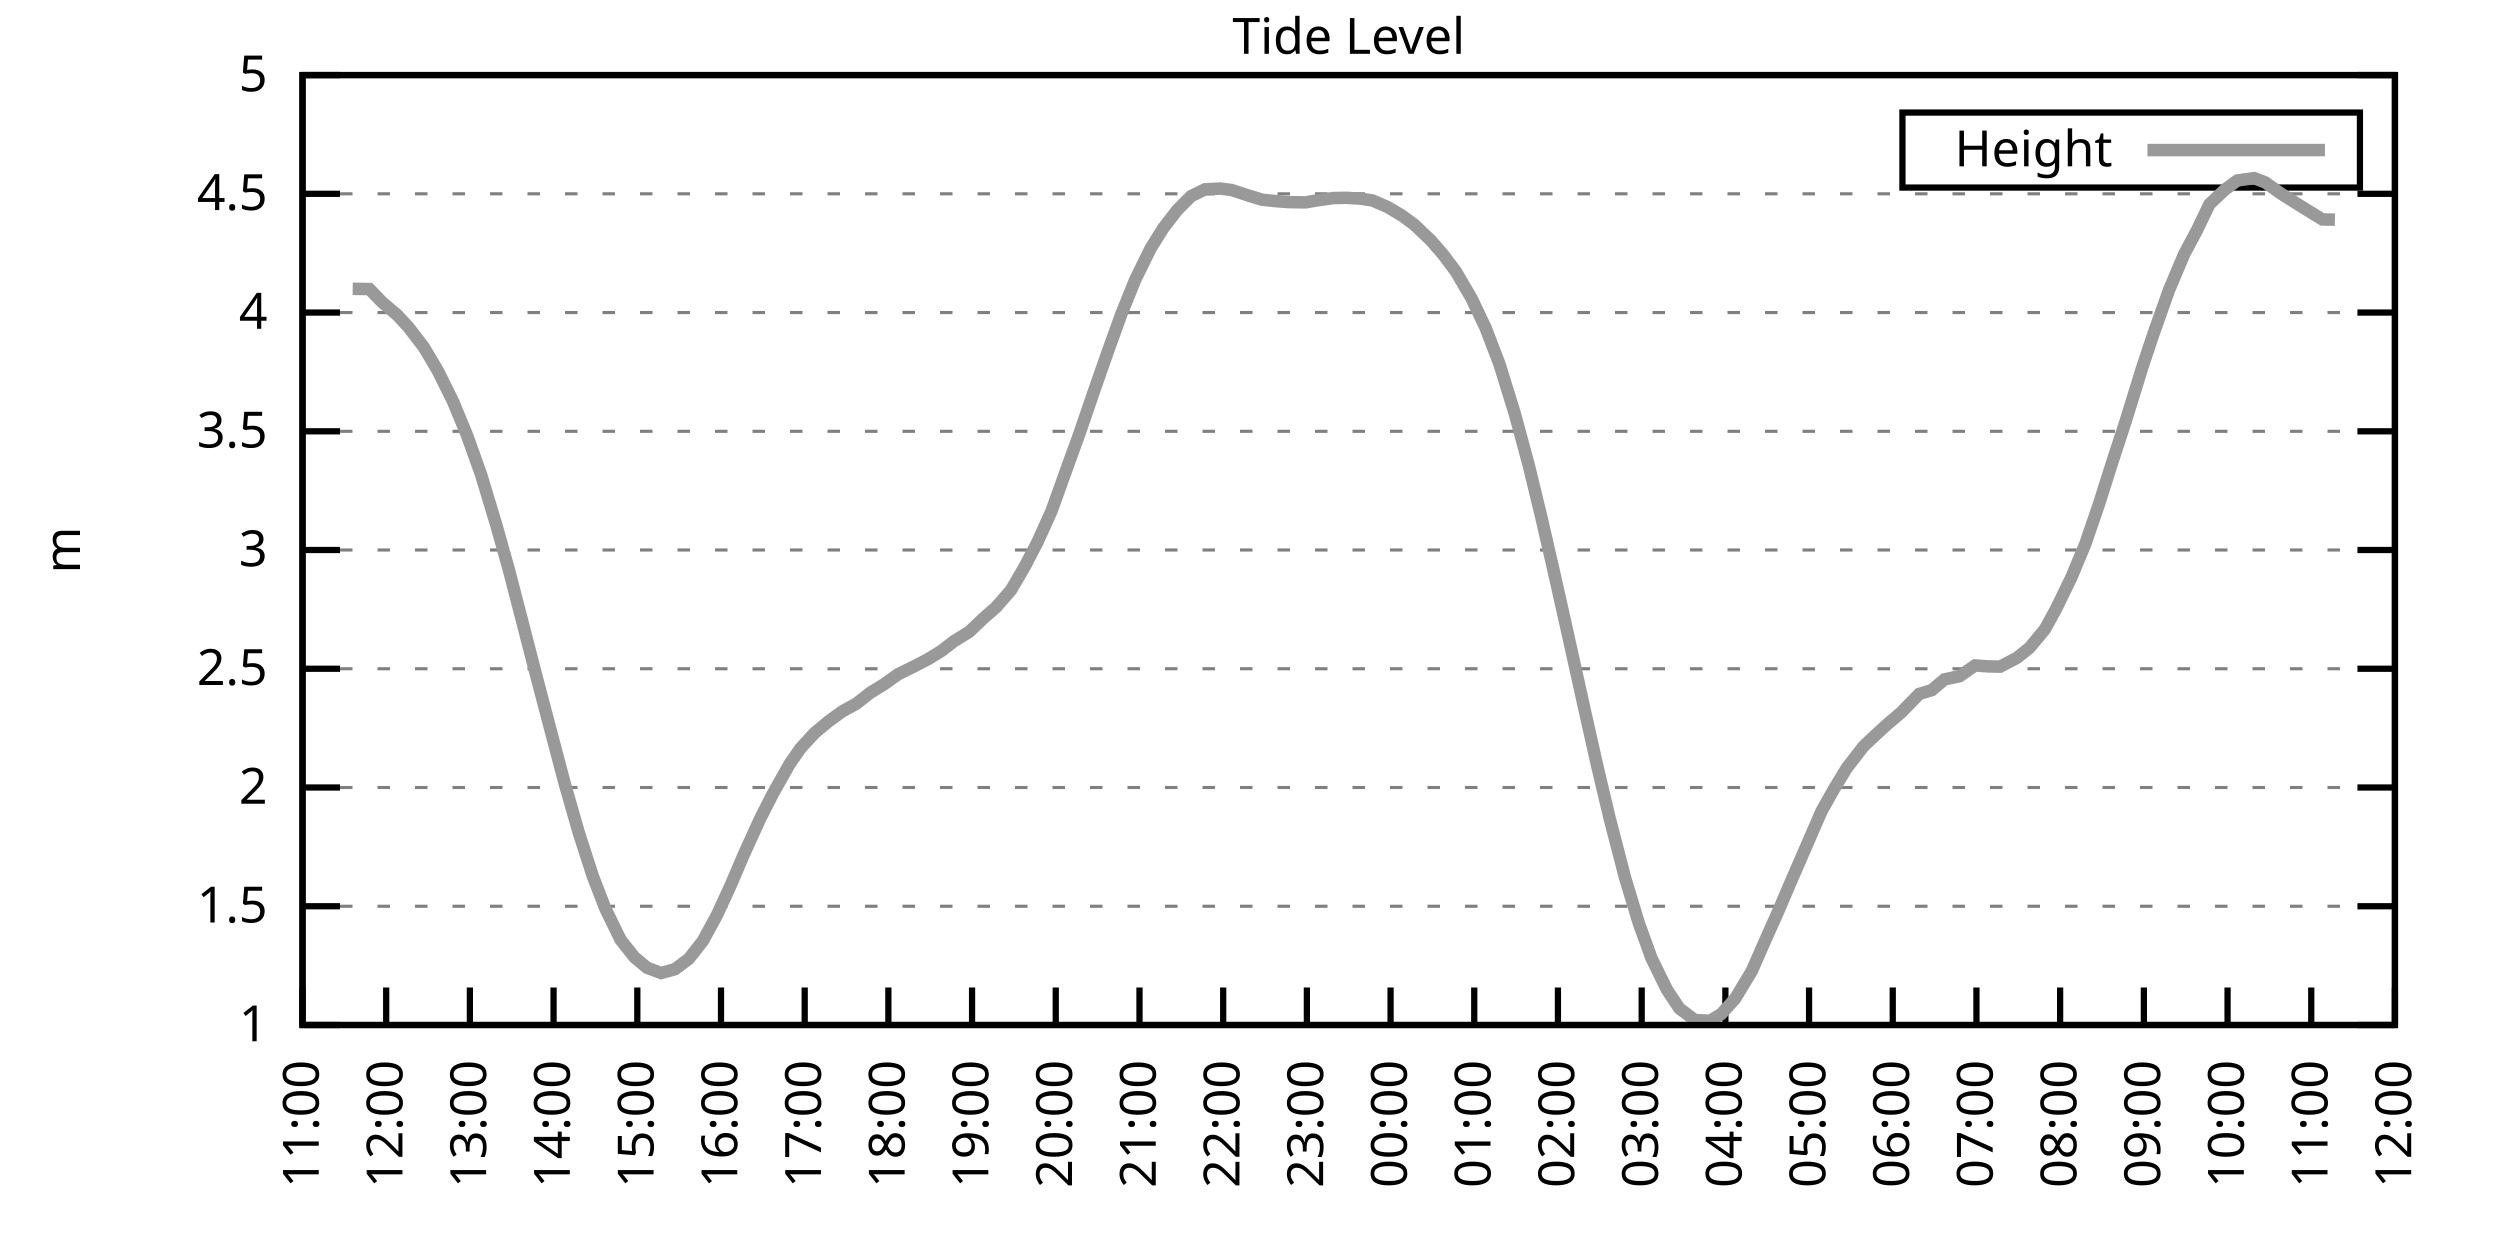
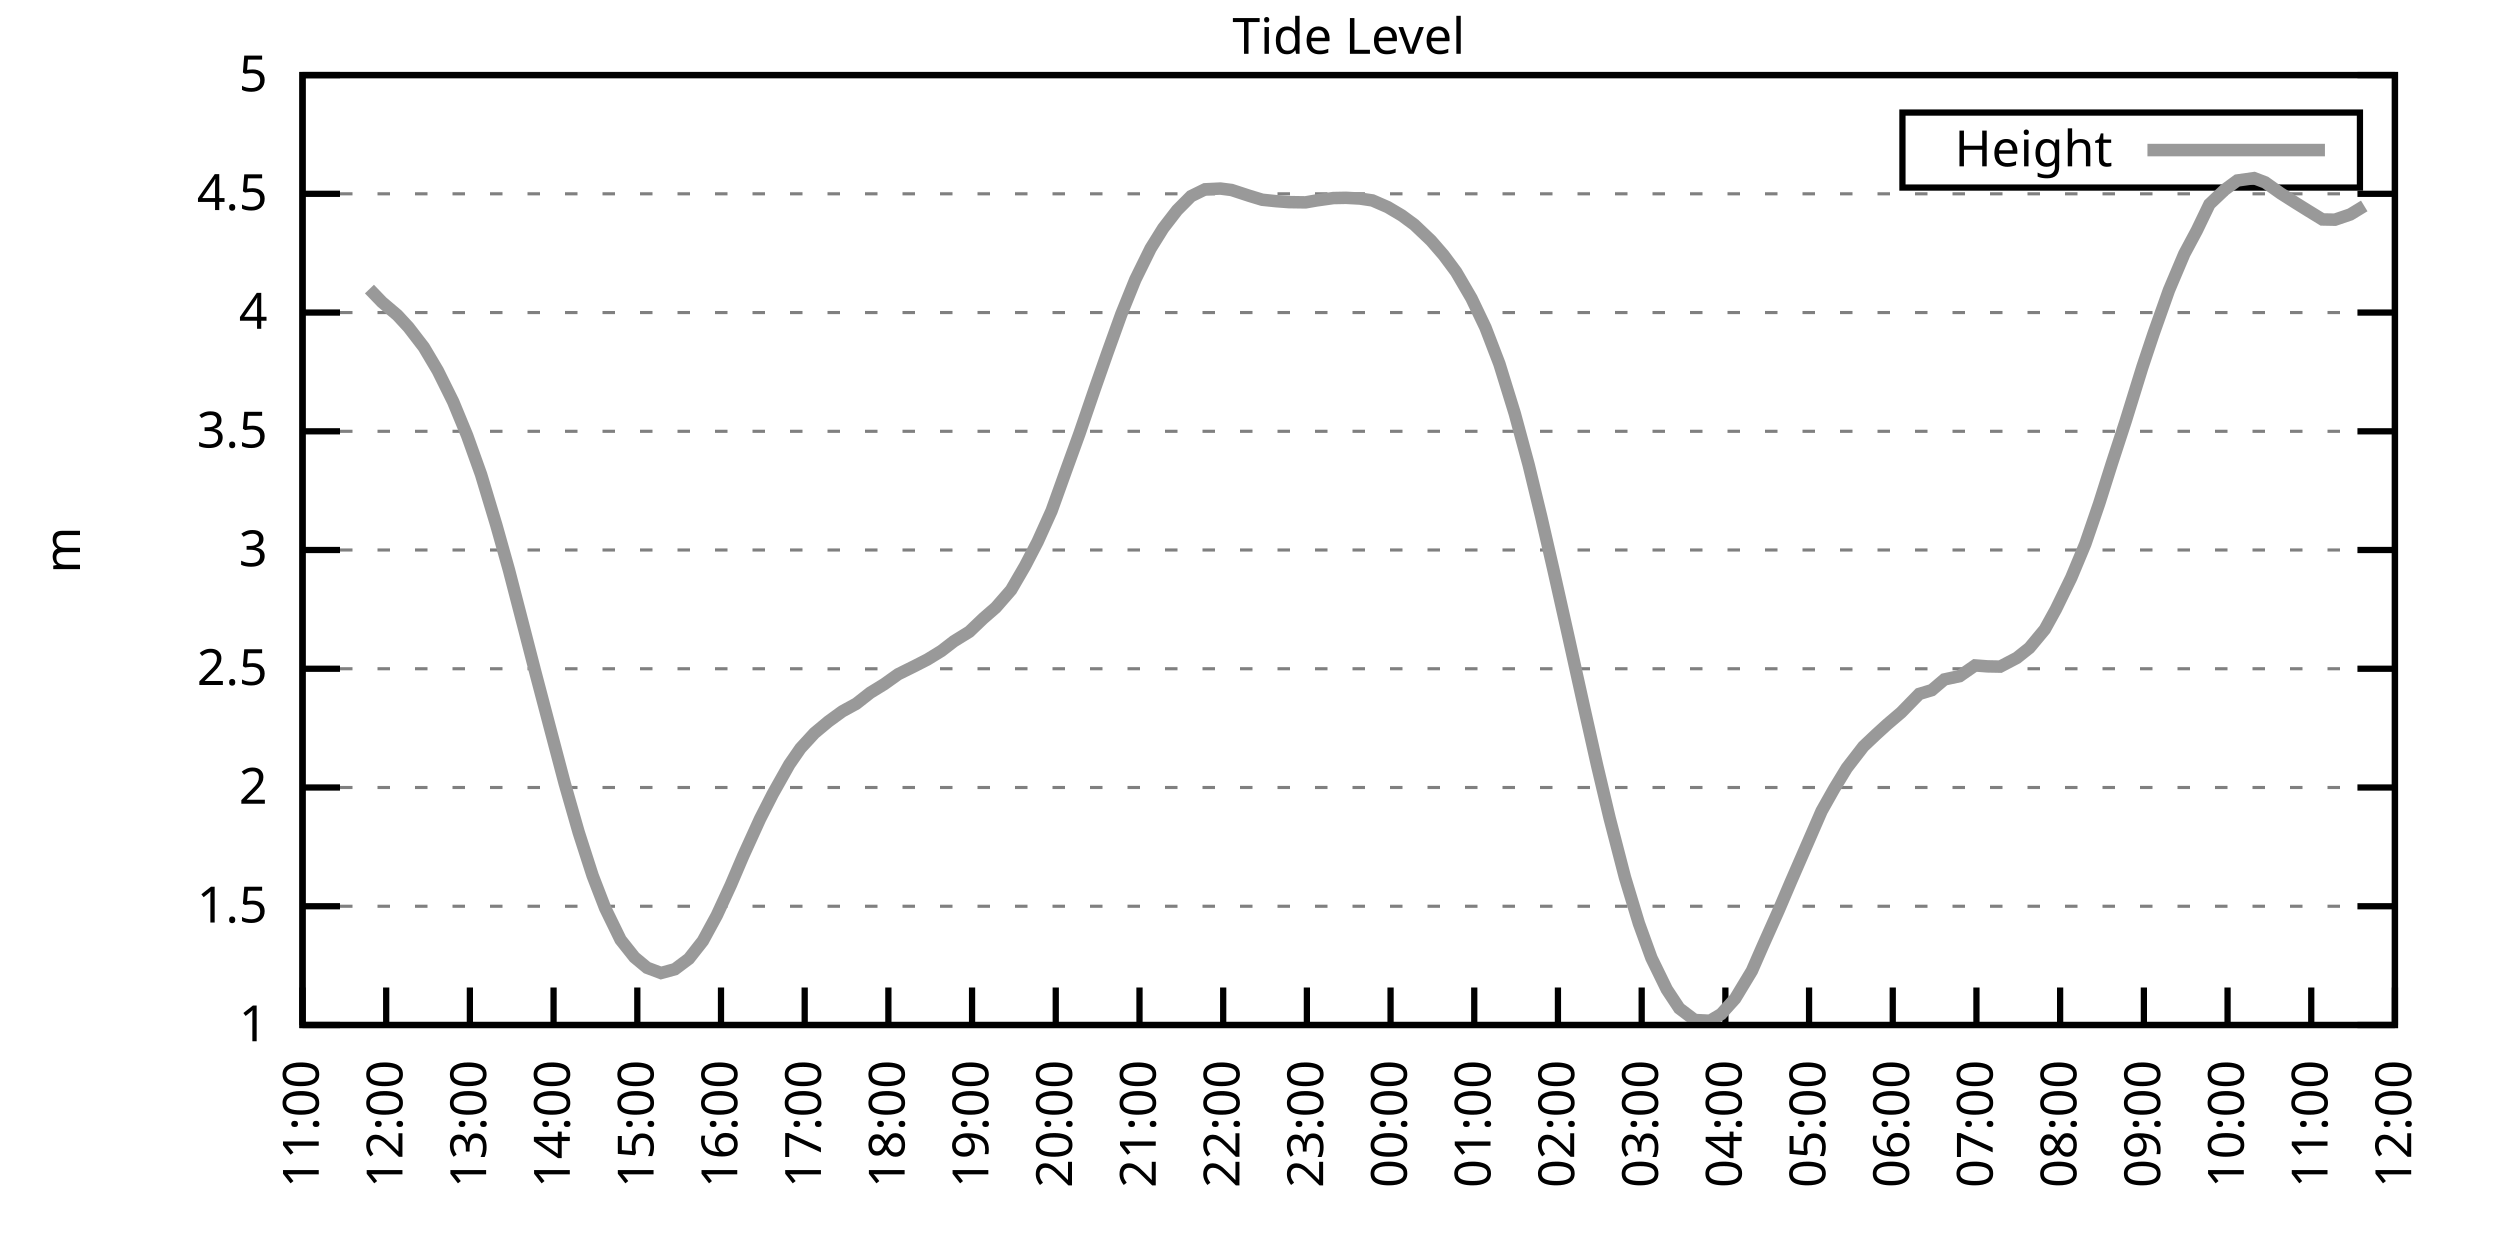
<svg xmlns="http://www.w3.org/2000/svg" xmlns:xlink="http://www.w3.org/1999/xlink" width="400" height="200" viewBox="0 0 400 200">
  <g id="gnuplot_canvas">
    <rect x="0" y="0" width="400" height="200" fill="none" />
    <defs>
      <circle id="gpDot" r="0.5" stroke-width="0.5" stroke="currentColor" />
      <path id="gpPt0" stroke-width="0.333" stroke="currentColor" d="M-1,0 h2 M0,-1 v2" />
      <path id="gpPt1" stroke-width="0.333" stroke="currentColor" d="M-1,-1 L1,1 M1,-1 L-1,1" />
      <path id="gpPt2" stroke-width="0.333" stroke="currentColor" d="M-1,0 L1,0 M0,-1 L0,1 M-1,-1 L1,1 M-1,1 L1,-1" />
      <rect id="gpPt3" stroke-width="0.333" stroke="currentColor" x="-1" y="-1" width="2" height="2" />
      <rect id="gpPt4" stroke-width="0.333" stroke="currentColor" fill="currentColor" x="-1" y="-1" width="2" height="2" />
      <circle id="gpPt5" stroke-width="0.333" stroke="currentColor" cx="0" cy="0" r="1" />
      <use xlink:href="#gpPt5" id="gpPt6" fill="currentColor" stroke="none" />
      <path id="gpPt7" stroke-width="0.333" stroke="currentColor" d="M0,-1.33 L-1.33,0.67 L1.33,0.67 z" />
      <use xlink:href="#gpPt7" id="gpPt8" fill="currentColor" stroke="none" />
      <use xlink:href="#gpPt7" id="gpPt9" stroke="currentColor" transform="rotate(180)" />
      <use xlink:href="#gpPt9" id="gpPt10" fill="currentColor" stroke="none" />
      <use xlink:href="#gpPt3" id="gpPt11" stroke="currentColor" transform="rotate(45)" />
      <use xlink:href="#gpPt11" id="gpPt12" fill="currentColor" stroke="none" />
      <path id="gpPt13" stroke-width="0.333" stroke="currentColor" d="M0,1.330 L1.265,0.411 L0.782,-1.067 L-0.782,-1.076 L-1.265,0.411 z" />
      <use xlink:href="#gpPt13" id="gpPt14" fill="currentColor" stroke="none" />
      <filter id="textbox" filterUnits="objectBoundingBox" x="0" y="0" height="1" width="1">
        <feFlood flood-color="white" flood-opacity="1" result="bgnd" />
        <feComposite in="SourceGraphic" in2="bgnd" operator="atop" />
      </filter>
      <filter id="greybox" filterUnits="objectBoundingBox" x="0" y="0" height="1" width="1">
        <feFlood flood-color="lightgrey" flood-opacity="1" result="grey" />
        <feComposite in="SourceGraphic" in2="grey" operator="atop" />
      </filter>
    </defs>
    <g fill="none" color="white" stroke="currentColor" stroke-width="1.00" stroke-linecap="butt" stroke-linejoin="miter">
</g>
    <g fill="none" color="black" stroke="currentColor" stroke-width="1.00" stroke-linecap="butt" stroke-linejoin="miter">
      <g stroke="none" shape-rendering="crispEdges">
        <polygon fill="rgb(255, 255, 255)" points="48.40,164.00 383.18,164.00 383.18,12.02 48.40,12.02 " />
      </g>
    </g>
    <g fill="none" color="black" stroke="currentColor" stroke-width="1.00" stroke-linecap="butt" stroke-linejoin="miter">
</g>
    <g fill="none" color="black" stroke="black" stroke-width="0.50" stroke-linecap="butt" stroke-linejoin="miter">
</g>
    <g fill="none" color="gray" stroke="currentColor" stroke-width="0.50" stroke-linecap="butt" stroke-linejoin="miter">
      <path stroke="gray" stroke-dasharray="2,4" class="gridline" d="M48.40,164.00 L383.19,164.00  " />
    </g>
    <g fill="none" color="gray" stroke="gray" stroke-width="1.00" stroke-linecap="butt" stroke-linejoin="miter">
</g>
    <g fill="none" color="black" stroke="currentColor" stroke-width="1.00" stroke-linecap="butt" stroke-linejoin="miter">
      <path stroke="black" d="M48.40,164.00 L54.40,164.00 M383.19,164.00 L377.19,164.00  " />
      <g transform="translate(42.80,166.60)" stroke="none" fill="black" font-family="Sans" font-size="8.00" text-anchor="end">
        <text>
          <tspan font-family="Sans"> 1</tspan>
        </text>
      </g>
    </g>
    <g fill="none" color="black" stroke="currentColor" stroke-width="1.00" stroke-linecap="butt" stroke-linejoin="miter">
</g>
    <g fill="none" color="black" stroke="black" stroke-width="0.50" stroke-linecap="butt" stroke-linejoin="miter">
</g>
    <g fill="none" color="gray" stroke="currentColor" stroke-width="0.50" stroke-linecap="butt" stroke-linejoin="miter">
      <path stroke="gray" stroke-dasharray="2,4" class="gridline" d="M48.40,145.00 L383.19,145.00  " />
    </g>
    <g fill="none" color="gray" stroke="gray" stroke-width="1.00" stroke-linecap="butt" stroke-linejoin="miter">
</g>
    <g fill="none" color="black" stroke="currentColor" stroke-width="1.00" stroke-linecap="butt" stroke-linejoin="miter">
      <path stroke="black" d="M48.40,145.00 L54.40,145.00 M383.19,145.00 L377.19,145.00  " />
      <g transform="translate(42.80,147.60)" stroke="none" fill="black" font-family="Sans" font-size="8.00" text-anchor="end">
        <text>
          <tspan font-family="Sans"> 1.5</tspan>
        </text>
      </g>
    </g>
    <g fill="none" color="black" stroke="currentColor" stroke-width="1.00" stroke-linecap="butt" stroke-linejoin="miter">
</g>
    <g fill="none" color="black" stroke="black" stroke-width="0.50" stroke-linecap="butt" stroke-linejoin="miter">
</g>
    <g fill="none" color="gray" stroke="currentColor" stroke-width="0.50" stroke-linecap="butt" stroke-linejoin="miter">
      <path stroke="gray" stroke-dasharray="2,4" class="gridline" d="M48.40,126.00 L383.19,126.00  " />
    </g>
    <g fill="none" color="gray" stroke="gray" stroke-width="1.00" stroke-linecap="butt" stroke-linejoin="miter">
</g>
    <g fill="none" color="black" stroke="currentColor" stroke-width="1.00" stroke-linecap="butt" stroke-linejoin="miter">
      <path stroke="black" d="M48.40,126.00 L54.40,126.00 M383.19,126.00 L377.19,126.00  " />
      <g transform="translate(42.80,128.60)" stroke="none" fill="black" font-family="Sans" font-size="8.00" text-anchor="end">
        <text>
          <tspan font-family="Sans"> 2</tspan>
        </text>
      </g>
    </g>
    <g fill="none" color="black" stroke="currentColor" stroke-width="1.00" stroke-linecap="butt" stroke-linejoin="miter">
</g>
    <g fill="none" color="black" stroke="black" stroke-width="0.50" stroke-linecap="butt" stroke-linejoin="miter">
</g>
    <g fill="none" color="gray" stroke="currentColor" stroke-width="0.50" stroke-linecap="butt" stroke-linejoin="miter">
      <path stroke="gray" stroke-dasharray="2,4" class="gridline" d="M48.40,107.00 L383.19,107.00  " />
    </g>
    <g fill="none" color="gray" stroke="gray" stroke-width="1.00" stroke-linecap="butt" stroke-linejoin="miter">
</g>
    <g fill="none" color="black" stroke="currentColor" stroke-width="1.00" stroke-linecap="butt" stroke-linejoin="miter">
      <path stroke="black" d="M48.40,107.00 L54.40,107.00 M383.19,107.00 L377.19,107.00  " />
      <g transform="translate(42.80,109.60)" stroke="none" fill="black" font-family="Sans" font-size="8.00" text-anchor="end">
        <text>
          <tspan font-family="Sans"> 2.5</tspan>
        </text>
      </g>
    </g>
    <g fill="none" color="black" stroke="currentColor" stroke-width="1.00" stroke-linecap="butt" stroke-linejoin="miter">
</g>
    <g fill="none" color="black" stroke="black" stroke-width="0.50" stroke-linecap="butt" stroke-linejoin="miter">
</g>
    <g fill="none" color="gray" stroke="currentColor" stroke-width="0.50" stroke-linecap="butt" stroke-linejoin="miter">
      <path stroke="gray" stroke-dasharray="2,4" class="gridline" d="M48.40,88.00 L383.19,88.00  " />
    </g>
    <g fill="none" color="gray" stroke="gray" stroke-width="1.00" stroke-linecap="butt" stroke-linejoin="miter">
</g>
    <g fill="none" color="black" stroke="currentColor" stroke-width="1.00" stroke-linecap="butt" stroke-linejoin="miter">
      <path stroke="black" d="M48.40,88.00 L54.40,88.00 M383.19,88.00 L377.19,88.00  " />
      <g transform="translate(42.80,90.60)" stroke="none" fill="black" font-family="Sans" font-size="8.00" text-anchor="end">
        <text>
          <tspan font-family="Sans"> 3</tspan>
        </text>
      </g>
    </g>
    <g fill="none" color="black" stroke="currentColor" stroke-width="1.00" stroke-linecap="butt" stroke-linejoin="miter">
</g>
    <g fill="none" color="black" stroke="black" stroke-width="0.50" stroke-linecap="butt" stroke-linejoin="miter">
</g>
    <g fill="none" color="gray" stroke="currentColor" stroke-width="0.50" stroke-linecap="butt" stroke-linejoin="miter">
      <path stroke="gray" stroke-dasharray="2,4" class="gridline" d="M48.40,69.01 L383.19,69.01  " />
    </g>
    <g fill="none" color="gray" stroke="gray" stroke-width="1.00" stroke-linecap="butt" stroke-linejoin="miter">
</g>
    <g fill="none" color="black" stroke="currentColor" stroke-width="1.00" stroke-linecap="butt" stroke-linejoin="miter">
      <path stroke="black" d="M48.40,69.01 L54.40,69.01 M383.19,69.01 L377.19,69.01  " />
      <g transform="translate(42.80,71.61)" stroke="none" fill="black" font-family="Sans" font-size="8.00" text-anchor="end">
        <text>
          <tspan font-family="Sans"> 3.5</tspan>
        </text>
      </g>
    </g>
    <g fill="none" color="black" stroke="currentColor" stroke-width="1.00" stroke-linecap="butt" stroke-linejoin="miter">
</g>
    <g fill="none" color="black" stroke="black" stroke-width="0.50" stroke-linecap="butt" stroke-linejoin="miter">
</g>
    <g fill="none" color="gray" stroke="currentColor" stroke-width="0.50" stroke-linecap="butt" stroke-linejoin="miter">
      <path stroke="gray" stroke-dasharray="2,4" class="gridline" d="M48.40,50.01 L383.19,50.01  " />
    </g>
    <g fill="none" color="gray" stroke="gray" stroke-width="1.00" stroke-linecap="butt" stroke-linejoin="miter">
</g>
    <g fill="none" color="black" stroke="currentColor" stroke-width="1.00" stroke-linecap="butt" stroke-linejoin="miter">
      <path stroke="black" d="M48.40,50.01 L54.40,50.01 M383.19,50.01 L377.19,50.01  " />
      <g transform="translate(42.80,52.61)" stroke="none" fill="black" font-family="Sans" font-size="8.00" text-anchor="end">
        <text>
          <tspan font-family="Sans"> 4</tspan>
        </text>
      </g>
    </g>
    <g fill="none" color="black" stroke="currentColor" stroke-width="1.00" stroke-linecap="butt" stroke-linejoin="miter">
</g>
    <g fill="none" color="black" stroke="black" stroke-width="0.50" stroke-linecap="butt" stroke-linejoin="miter">
</g>
    <g fill="none" color="gray" stroke="currentColor" stroke-width="0.50" stroke-linecap="butt" stroke-linejoin="miter">
      <path stroke="gray" stroke-dasharray="2,4" class="gridline" d="M48.40,31.01 L383.19,31.01  " />
    </g>
    <g fill="none" color="gray" stroke="gray" stroke-width="1.00" stroke-linecap="butt" stroke-linejoin="miter">
</g>
    <g fill="none" color="black" stroke="currentColor" stroke-width="1.00" stroke-linecap="butt" stroke-linejoin="miter">
      <path stroke="black" d="M48.40,31.01 L54.40,31.01 M383.19,31.01 L377.19,31.01  " />
      <g transform="translate(42.80,33.61)" stroke="none" fill="black" font-family="Sans" font-size="8.00" text-anchor="end">
        <text>
          <tspan font-family="Sans"> 4.5</tspan>
        </text>
      </g>
    </g>
    <g fill="none" color="black" stroke="currentColor" stroke-width="1.00" stroke-linecap="butt" stroke-linejoin="miter">
</g>
    <g fill="none" color="black" stroke="black" stroke-width="0.50" stroke-linecap="butt" stroke-linejoin="miter">
</g>
    <g fill="none" color="gray" stroke="currentColor" stroke-width="0.50" stroke-linecap="butt" stroke-linejoin="miter">
      <path stroke="gray" stroke-dasharray="2,4" class="gridline" d="M48.40,12.01 L383.19,12.01  " />
    </g>
    <g fill="none" color="gray" stroke="gray" stroke-width="1.00" stroke-linecap="butt" stroke-linejoin="miter">
</g>
    <g fill="none" color="black" stroke="currentColor" stroke-width="1.00" stroke-linecap="butt" stroke-linejoin="miter">
      <path stroke="black" d="M48.40,12.01 L54.40,12.01 M383.19,12.01 L377.19,12.01  " />
      <g transform="translate(42.80,14.61)" stroke="none" fill="black" font-family="Sans" font-size="8.00" text-anchor="end">
        <text>
          <tspan font-family="Sans"> 5</tspan>
        </text>
      </g>
    </g>
    <g fill="none" color="black" stroke="currentColor" stroke-width="1.00" stroke-linecap="butt" stroke-linejoin="miter">
      <path stroke="black" d="M48.40,164.00 L48.40,158.00  " />
      <g transform="translate(51.00,169.60) rotate(270.00)" stroke="none" fill="black" font-family="Sans" font-size="8.00" text-anchor="end">
        <text>
          <tspan font-family="Sans">11:00</tspan>
        </text>
      </g>
    </g>
    <g fill="none" color="black" stroke="currentColor" stroke-width="1.00" stroke-linecap="butt" stroke-linejoin="miter">
      <path stroke="black" d="M61.79,164.00 L61.79,158.00  " />
      <g transform="translate(64.39,169.60) rotate(270.00)" stroke="none" fill="black" font-family="Sans" font-size="8.00" text-anchor="end">
        <text>
          <tspan font-family="Sans">12:00</tspan>
        </text>
      </g>
    </g>
    <g fill="none" color="black" stroke="currentColor" stroke-width="1.00" stroke-linecap="butt" stroke-linejoin="miter">
      <path stroke="black" d="M75.18,164.00 L75.18,158.00  " />
      <g transform="translate(77.78,169.60) rotate(270.00)" stroke="none" fill="black" font-family="Sans" font-size="8.00" text-anchor="end">
        <text>
          <tspan font-family="Sans">13:00</tspan>
        </text>
      </g>
    </g>
    <g fill="none" color="black" stroke="currentColor" stroke-width="1.00" stroke-linecap="butt" stroke-linejoin="miter">
      <path stroke="black" d="M88.57,164.00 L88.57,158.00  " />
      <g transform="translate(91.17,169.60) rotate(270.00)" stroke="none" fill="black" font-family="Sans" font-size="8.00" text-anchor="end">
        <text>
          <tspan font-family="Sans">14:00</tspan>
        </text>
      </g>
    </g>
    <g fill="none" color="black" stroke="currentColor" stroke-width="1.00" stroke-linecap="butt" stroke-linejoin="miter">
      <path stroke="black" d="M101.97,164.00 L101.97,158.00  " />
      <g transform="translate(104.57,169.60) rotate(270.00)" stroke="none" fill="black" font-family="Sans" font-size="8.00" text-anchor="end">
        <text>
          <tspan font-family="Sans">15:00</tspan>
        </text>
      </g>
    </g>
    <g fill="none" color="black" stroke="currentColor" stroke-width="1.00" stroke-linecap="butt" stroke-linejoin="miter">
      <path stroke="black" d="M115.36,164.00 L115.36,158.00  " />
      <g transform="translate(117.96,169.60) rotate(270.00)" stroke="none" fill="black" font-family="Sans" font-size="8.00" text-anchor="end">
        <text>
          <tspan font-family="Sans">16:00</tspan>
        </text>
      </g>
    </g>
    <g fill="none" color="black" stroke="currentColor" stroke-width="1.00" stroke-linecap="butt" stroke-linejoin="miter">
      <path stroke="black" d="M128.75,164.00 L128.75,158.00  " />
      <g transform="translate(131.35,169.60) rotate(270.00)" stroke="none" fill="black" font-family="Sans" font-size="8.00" text-anchor="end">
        <text>
          <tspan font-family="Sans">17:00</tspan>
        </text>
      </g>
    </g>
    <g fill="none" color="black" stroke="currentColor" stroke-width="1.00" stroke-linecap="butt" stroke-linejoin="miter">
      <path stroke="black" d="M142.14,164.00 L142.14,158.00  " />
      <g transform="translate(144.74,169.60) rotate(270.00)" stroke="none" fill="black" font-family="Sans" font-size="8.00" text-anchor="end">
        <text>
          <tspan font-family="Sans">18:00</tspan>
        </text>
      </g>
    </g>
    <g fill="none" color="black" stroke="currentColor" stroke-width="1.00" stroke-linecap="butt" stroke-linejoin="miter">
      <path stroke="black" d="M155.53,164.00 L155.53,158.00  " />
      <g transform="translate(158.13,169.60) rotate(270.00)" stroke="none" fill="black" font-family="Sans" font-size="8.00" text-anchor="end">
        <text>
          <tspan font-family="Sans">19:00</tspan>
        </text>
      </g>
    </g>
    <g fill="none" color="black" stroke="currentColor" stroke-width="1.00" stroke-linecap="butt" stroke-linejoin="miter">
      <path stroke="black" d="M168.92,164.00 L168.92,158.00  " />
      <g transform="translate(171.52,169.60) rotate(270.00)" stroke="none" fill="black" font-family="Sans" font-size="8.00" text-anchor="end">
        <text>
          <tspan font-family="Sans">20:00</tspan>
        </text>
      </g>
    </g>
    <g fill="none" color="black" stroke="currentColor" stroke-width="1.00" stroke-linecap="butt" stroke-linejoin="miter">
      <path stroke="black" d="M182.32,164.00 L182.32,158.00  " />
      <g transform="translate(184.92,169.60) rotate(270.00)" stroke="none" fill="black" font-family="Sans" font-size="8.00" text-anchor="end">
        <text>
          <tspan font-family="Sans">21:00</tspan>
        </text>
      </g>
    </g>
    <g fill="none" color="black" stroke="currentColor" stroke-width="1.00" stroke-linecap="butt" stroke-linejoin="miter">
      <path stroke="black" d="M195.71,164.00 L195.71,158.00  " />
      <g transform="translate(198.31,169.60) rotate(270.00)" stroke="none" fill="black" font-family="Sans" font-size="8.00" text-anchor="end">
        <text>
          <tspan font-family="Sans">22:00</tspan>
        </text>
      </g>
    </g>
    <g fill="none" color="black" stroke="currentColor" stroke-width="1.00" stroke-linecap="butt" stroke-linejoin="miter">
      <path stroke="black" d="M209.10,164.00 L209.10,158.00  " />
      <g transform="translate(211.70,169.60) rotate(270.00)" stroke="none" fill="black" font-family="Sans" font-size="8.00" text-anchor="end">
        <text>
          <tspan font-family="Sans">23:00</tspan>
        </text>
      </g>
    </g>
    <g fill="none" color="black" stroke="currentColor" stroke-width="1.00" stroke-linecap="butt" stroke-linejoin="miter">
      <path stroke="black" d="M222.49,164.00 L222.49,158.00  " />
      <g transform="translate(225.09,169.60) rotate(270.00)" stroke="none" fill="black" font-family="Sans" font-size="8.00" text-anchor="end">
        <text>
          <tspan font-family="Sans">00:00</tspan>
        </text>
      </g>
    </g>
    <g fill="none" color="black" stroke="currentColor" stroke-width="1.00" stroke-linecap="butt" stroke-linejoin="miter">
      <path stroke="black" d="M235.88,164.00 L235.88,158.00  " />
      <g transform="translate(238.48,169.60) rotate(270.00)" stroke="none" fill="black" font-family="Sans" font-size="8.00" text-anchor="end">
        <text>
          <tspan font-family="Sans">01:00</tspan>
        </text>
      </g>
    </g>
    <g fill="none" color="black" stroke="currentColor" stroke-width="1.00" stroke-linecap="butt" stroke-linejoin="miter">
      <path stroke="black" d="M249.27,164.00 L249.27,158.00  " />
      <g transform="translate(251.87,169.60) rotate(270.00)" stroke="none" fill="black" font-family="Sans" font-size="8.00" text-anchor="end">
        <text>
          <tspan font-family="Sans">02:00</tspan>
        </text>
      </g>
    </g>
    <g fill="none" color="black" stroke="currentColor" stroke-width="1.00" stroke-linecap="butt" stroke-linejoin="miter">
      <path stroke="black" d="M262.67,164.00 L262.67,158.00  " />
      <g transform="translate(265.27,169.60) rotate(270.00)" stroke="none" fill="black" font-family="Sans" font-size="8.00" text-anchor="end">
        <text>
          <tspan font-family="Sans">03:00</tspan>
        </text>
      </g>
    </g>
    <g fill="none" color="black" stroke="currentColor" stroke-width="1.00" stroke-linecap="butt" stroke-linejoin="miter">
      <path stroke="black" d="M276.06,164.00 L276.06,158.00  " />
      <g transform="translate(278.66,169.60) rotate(270.00)" stroke="none" fill="black" font-family="Sans" font-size="8.00" text-anchor="end">
        <text>
          <tspan font-family="Sans">04:00</tspan>
        </text>
      </g>
    </g>
    <g fill="none" color="black" stroke="currentColor" stroke-width="1.00" stroke-linecap="butt" stroke-linejoin="miter">
      <path stroke="black" d="M289.45,164.00 L289.45,158.00  " />
      <g transform="translate(292.05,169.60) rotate(270.00)" stroke="none" fill="black" font-family="Sans" font-size="8.00" text-anchor="end">
        <text>
          <tspan font-family="Sans">05:00</tspan>
        </text>
      </g>
    </g>
    <g fill="none" color="black" stroke="currentColor" stroke-width="1.00" stroke-linecap="butt" stroke-linejoin="miter">
      <path stroke="black" d="M302.84,164.00 L302.84,158.00  " />
      <g transform="translate(305.44,169.60) rotate(270.00)" stroke="none" fill="black" font-family="Sans" font-size="8.00" text-anchor="end">
        <text>
          <tspan font-family="Sans">06:00</tspan>
        </text>
      </g>
    </g>
    <g fill="none" color="black" stroke="currentColor" stroke-width="1.00" stroke-linecap="butt" stroke-linejoin="miter">
      <path stroke="black" d="M316.23,164.00 L316.23,158.00  " />
      <g transform="translate(318.83,169.60) rotate(270.00)" stroke="none" fill="black" font-family="Sans" font-size="8.00" text-anchor="end">
        <text>
          <tspan font-family="Sans">07:00</tspan>
        </text>
      </g>
    </g>
    <g fill="none" color="black" stroke="currentColor" stroke-width="1.00" stroke-linecap="butt" stroke-linejoin="miter">
      <path stroke="black" d="M329.62,164.00 L329.62,158.00  " />
      <g transform="translate(332.22,169.60) rotate(270.00)" stroke="none" fill="black" font-family="Sans" font-size="8.00" text-anchor="end">
        <text>
          <tspan font-family="Sans">08:00</tspan>
        </text>
      </g>
    </g>
    <g fill="none" color="black" stroke="currentColor" stroke-width="1.00" stroke-linecap="butt" stroke-linejoin="miter">
      <path stroke="black" d="M343.02,164.00 L343.02,158.00  " />
      <g transform="translate(345.62,169.60) rotate(270.00)" stroke="none" fill="black" font-family="Sans" font-size="8.00" text-anchor="end">
        <text>
          <tspan font-family="Sans">09:00</tspan>
        </text>
      </g>
    </g>
    <g fill="none" color="black" stroke="currentColor" stroke-width="1.00" stroke-linecap="butt" stroke-linejoin="miter">
      <path stroke="black" d="M356.41,164.00 L356.41,158.00  " />
      <g transform="translate(359.01,169.60) rotate(270.00)" stroke="none" fill="black" font-family="Sans" font-size="8.00" text-anchor="end">
        <text>
          <tspan font-family="Sans">10:00</tspan>
        </text>
      </g>
    </g>
    <g fill="none" color="black" stroke="currentColor" stroke-width="1.00" stroke-linecap="butt" stroke-linejoin="miter">
      <path stroke="black" d="M369.80,164.00 L369.80,158.00  " />
      <g transform="translate(372.40,169.60) rotate(270.00)" stroke="none" fill="black" font-family="Sans" font-size="8.00" text-anchor="end">
        <text>
          <tspan font-family="Sans">11:00</tspan>
        </text>
      </g>
    </g>
    <g fill="none" color="black" stroke="currentColor" stroke-width="1.00" stroke-linecap="butt" stroke-linejoin="miter">
      <path stroke="black" d="M383.19,164.00 L383.19,158.00  " />
      <g transform="translate(385.79,169.60) rotate(270.00)" stroke="none" fill="black" font-family="Sans" font-size="8.00" text-anchor="end">
        <text>
          <tspan font-family="Sans">12:00</tspan>
        </text>
      </g>
    </g>
    <g fill="none" color="black" stroke="currentColor" stroke-width="1.00" stroke-linecap="butt" stroke-linejoin="miter">
</g>
    <g fill="none" color="black" stroke="currentColor" stroke-width="1.00" stroke-linecap="butt" stroke-linejoin="miter">
      <path stroke="black" d="M48.40,12.01 L48.40,164.00 L383.19,164.00 L383.19,12.01 L48.40,12.01 Z  " />
    </g>
    <g fill="none" color="black" stroke="currentColor" stroke-width="1.00" stroke-linecap="butt" stroke-linejoin="miter">
</g>
    <g fill="none" color="black" stroke="currentColor" stroke-width="1.00" stroke-linecap="butt" stroke-linejoin="miter">
      <path stroke="black" d="M304.39,30.01 L304.39,18.01 L377.59,18.01 L377.59,30.01 L304.39,30.01 Z  " />
    </g>
    <g id="Tide_level_plot_1">
      <g fill="none" color="white" stroke="black" stroke-width="2.00" stroke-linecap="butt" stroke-linejoin="miter">
</g>
      <g fill="none" color="black" stroke="currentColor" stroke-width="2.00" stroke-linecap="butt" stroke-linejoin="miter">
        <g transform="translate(337.99,26.61)" stroke="none" fill="black" font-family="Sans" font-size="8.00" text-anchor="end">
          <text>
            <tspan font-family="Sans">Height</tspan>
          </text>
        </g>
      </g>
      <g fill="none" color="black" stroke="currentColor" stroke-width="2.00" stroke-linecap="butt" stroke-linejoin="miter">
-         <path stroke="rgb(153, 153, 153)" d="M343.59,24.01 L371.99,24.01 M56.43,46.21 L59.11,46.25 L61.12,48.34 L63.58,50.43 L65.36,52.36 L67.82,55.56   L70.05,59.32 L72.50,64.26 L74.74,69.69 L76.97,75.92 L79.42,84.05 L81.43,91.20 L83.89,100.70 L85.67,107.61   L87.91,116.12 L90.36,125.39 L92.59,133.18 L94.82,140.10 L96.83,145.31 L99.29,150.36 L101.52,153.17 L103.53,154.84   L105.76,155.68 L107.99,155.07 L110.22,153.40 L112.46,150.55 L114.69,146.45 L116.92,141.62 L118.93,136.91 L121.61,131.02   L123.62,127.07 L126.29,122.32 L128.08,119.73 L130.31,117.30 L132.54,115.44 L134.78,113.81 L137.01,112.59 L139.24,110.84   L141.47,109.47 L143.70,107.88 L146.38,106.55 L148.39,105.52 L150.62,104.15 L152.63,102.60 L155.09,101.08 L157.32,98.95   L159.33,97.20 L161.78,94.39 L164.01,90.55 L166.02,86.68 L168.25,81.74 L170.49,75.50 L172.72,69.35 L175.17,62.20   L177.18,56.47 L179.41,50.27 L181.65,44.73 L184.10,39.75 L186.11,36.52 L188.34,33.63 L190.57,31.39 L192.81,30.29   L195.26,30.17 L197.05,30.40 L199.95,31.35 L201.96,31.96 L204.19,32.19 L206.20,32.34 L208.88,32.38 L210.66,32.07   L213.34,31.69 L215.35,31.65 L217.58,31.77 L219.59,32.07 L222.04,33.14 L224.28,34.47 L226.29,35.95 L228.96,38.49   L230.97,40.81 L232.98,43.51 L235.44,47.73 L237.67,52.40 L239.90,58.21 L242.36,66.16 L244.59,74.40 L246.60,82.69   L248.60,91.39 L250.84,101.38 L253.51,113.43 L255.52,122.39 L257.53,130.87 L259.99,140.37 L262.22,147.74 L264.23,153.28   L266.68,158.30 L268.69,161.34 L271.15,163.20 L273.60,163.32 L275.39,162.25 L277.62,159.78 L280.30,155.34 L282.08,151.27   L284.54,145.76 L286.55,141.05 L291.46,129.76 L293.47,126.19 L295.48,122.89 L298.15,119.43 L300.16,117.53 L301.95,115.90   L304.18,114.00 L307.08,111.03 L309.09,110.42 L311.10,108.71 L313.55,108.18 L316.01,106.47 L318.02,106.62 L320.03,106.66   L322.70,105.26 L324.71,103.66 L327.17,100.70 L328.95,97.47 L331.41,92.41 L333.64,87.06 L335.87,80.56 L337.88,74.21   L340.11,67.37 L342.79,58.71 L344.58,53.35 L347.03,46.44 L349.49,40.62 L351.50,36.86 L353.51,32.68 L355.96,30.36   L357.97,28.88 L360.65,28.50 L362.43,29.18 L364.89,30.93 L367.34,32.49 L369.35,33.74 L371.58,35.11 L373.59,35.15    " />
+         <path stroke="rgb(153, 153, 153)" d="M343.59,24.01 L371.99,24.01 M59.11,46.25 L61.12,48.34 L63.58,50.43 L65.36,52.36 L67.82,55.56 L70.05,59.32   L72.50,64.26 L74.74,69.69 L76.97,75.92 L79.42,84.05 L81.43,91.20 L83.89,100.70 L85.67,107.61 L87.91,116.12   L90.36,125.39 L92.59,133.18 L94.82,140.10 L96.83,145.31 L99.29,150.36 L101.52,153.17 L103.53,154.84 L105.76,155.68   L107.99,155.07 L110.22,153.40 L112.46,150.55 L114.69,146.45 L116.92,141.62 L118.93,136.91 L121.61,131.02 L123.62,127.07   L126.29,122.32 L128.08,119.73 L130.31,117.30 L132.54,115.44 L134.78,113.81 L137.01,112.59 L139.24,110.84 L141.47,109.47   L143.70,107.88 L146.38,106.55 L148.39,105.52 L150.62,104.15 L152.63,102.60 L155.09,101.08 L157.32,98.95 L159.33,97.20   L161.78,94.39 L164.01,90.55 L166.02,86.68 L168.25,81.74 L170.49,75.50 L172.72,69.35 L175.17,62.20 L177.18,56.47   L179.41,50.27 L181.65,44.73 L184.10,39.75 L186.11,36.52 L188.34,33.63 L190.57,31.39 L192.81,30.29 L195.26,30.17   L197.05,30.40 L199.95,31.35 L201.96,31.96 L204.19,32.19 L206.20,32.34 L208.88,32.38 L210.66,32.07 L213.34,31.69   L215.35,31.65 L217.58,31.77 L219.59,32.07 L222.04,33.14 L224.28,34.47 L226.29,35.95 L228.96,38.49 L230.97,40.81   L232.98,43.51 L235.44,47.73 L237.67,52.40 L239.90,58.21 L242.36,66.16 L244.59,74.40 L246.60,82.69 L248.60,91.39   L250.84,101.38 L253.51,113.43 L255.52,122.39 L257.53,130.87 L259.99,140.37 L262.22,147.74 L264.23,153.28 L266.68,158.30   L268.69,161.34 L271.15,163.20 L273.60,163.32 L275.39,162.25 L277.62,159.78 L280.30,155.34 L282.08,151.27 L284.54,145.76   L286.55,141.05 L291.46,129.76 L293.47,126.19 L295.48,122.89 L298.15,119.43 L300.16,117.53 L301.95,115.90 L304.18,114.00   L307.08,111.03 L309.09,110.42 L311.10,108.71 L313.55,108.18 L316.01,106.47 L318.02,106.62 L320.03,106.66 L322.70,105.26   L324.71,103.66 L327.17,100.70 L328.95,97.47 L331.41,92.41 L333.64,87.06 L335.87,80.56 L337.88,74.21 L340.11,67.37   L342.79,58.71 L344.58,53.35 L347.03,46.44 L349.49,40.62 L351.50,36.86 L353.51,32.68 L355.96,30.36 L357.97,28.88   L360.65,28.50 L362.43,29.18 L364.89,30.93 L367.34,32.49 L369.35,33.74 L371.58,35.11 L373.59,35.15 L376.05,34.31   L378.28,32.95  " />
      </g>
    </g>
    <g fill="none" color="black" stroke="currentColor" stroke-width="2.00" stroke-linecap="butt" stroke-linejoin="miter">
</g>
    <g fill="none" color="black" stroke="black" stroke-width="1.00" stroke-linecap="butt" stroke-linejoin="miter">
</g>
    <g fill="none" color="black" stroke="currentColor" stroke-width="1.00" stroke-linecap="butt" stroke-linejoin="miter">
      <path stroke="black" d="M48.40,12.01 L48.40,164.00 L383.19,164.00 L383.19,12.01 L48.40,12.01 Z  " />
      <g transform="translate(12.80,88.01) rotate(270.00)" stroke="none" fill="black" font-family="Sans" font-size="8.00" text-anchor="middle">
        <text>
          <tspan font-family="Sans">m</tspan>
        </text>
      </g>
    </g>
    <g fill="none" color="black" stroke="currentColor" stroke-width="1.00" stroke-linecap="butt" stroke-linejoin="miter">
</g>
    <g fill="none" color="black" stroke="currentColor" stroke-width="1.00" stroke-linecap="butt" stroke-linejoin="miter">
      <g transform="translate(215.79,8.61)" stroke="none" fill="black" font-family="Sans" font-size="8.00" text-anchor="middle">
        <text>
          <tspan font-family="Sans">Tide Level</tspan>
        </text>
      </g>
    </g>
    <g fill="none" color="black" stroke="currentColor" stroke-width="1.00" stroke-linecap="butt" stroke-linejoin="miter">
</g>
  </g>
</svg>
